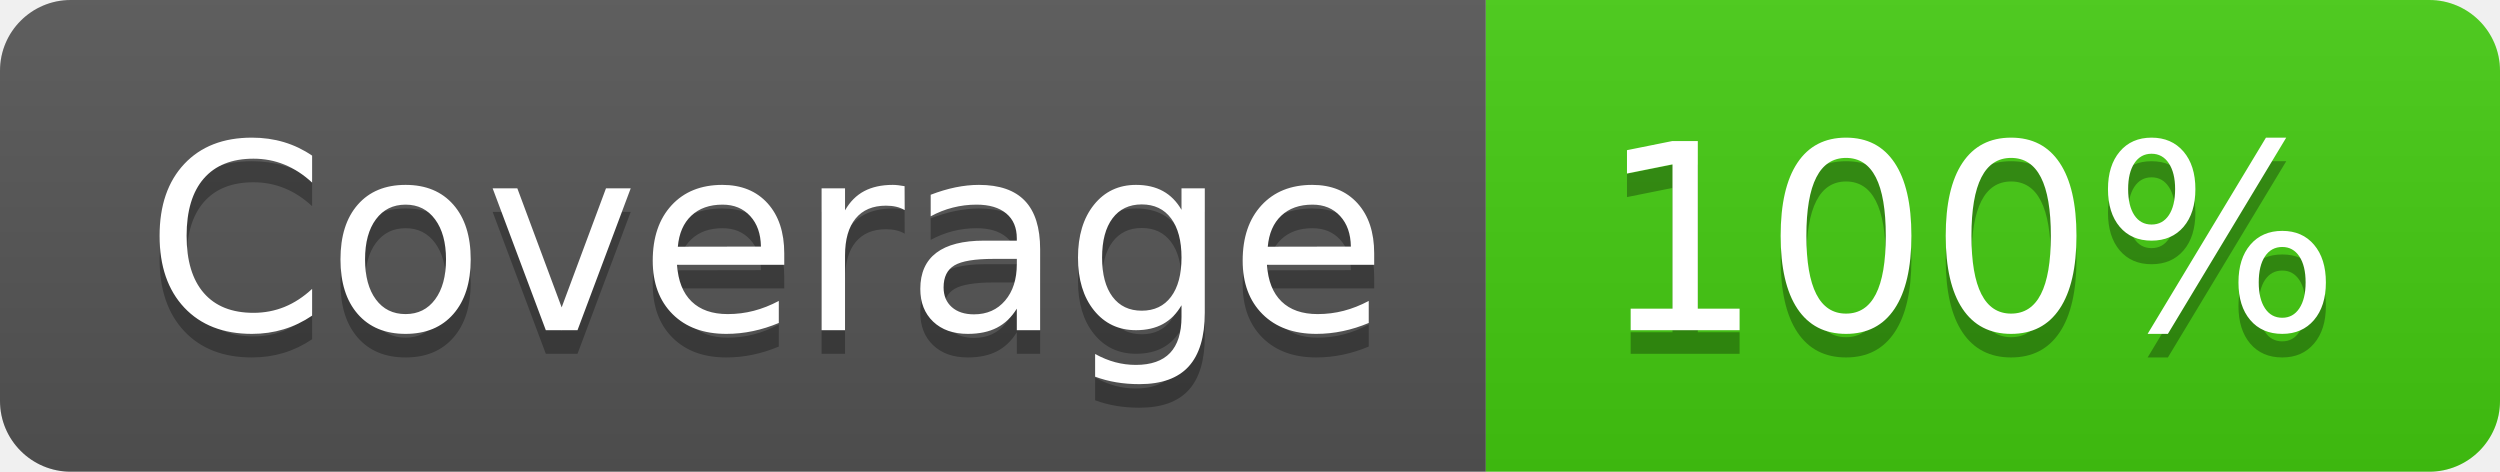
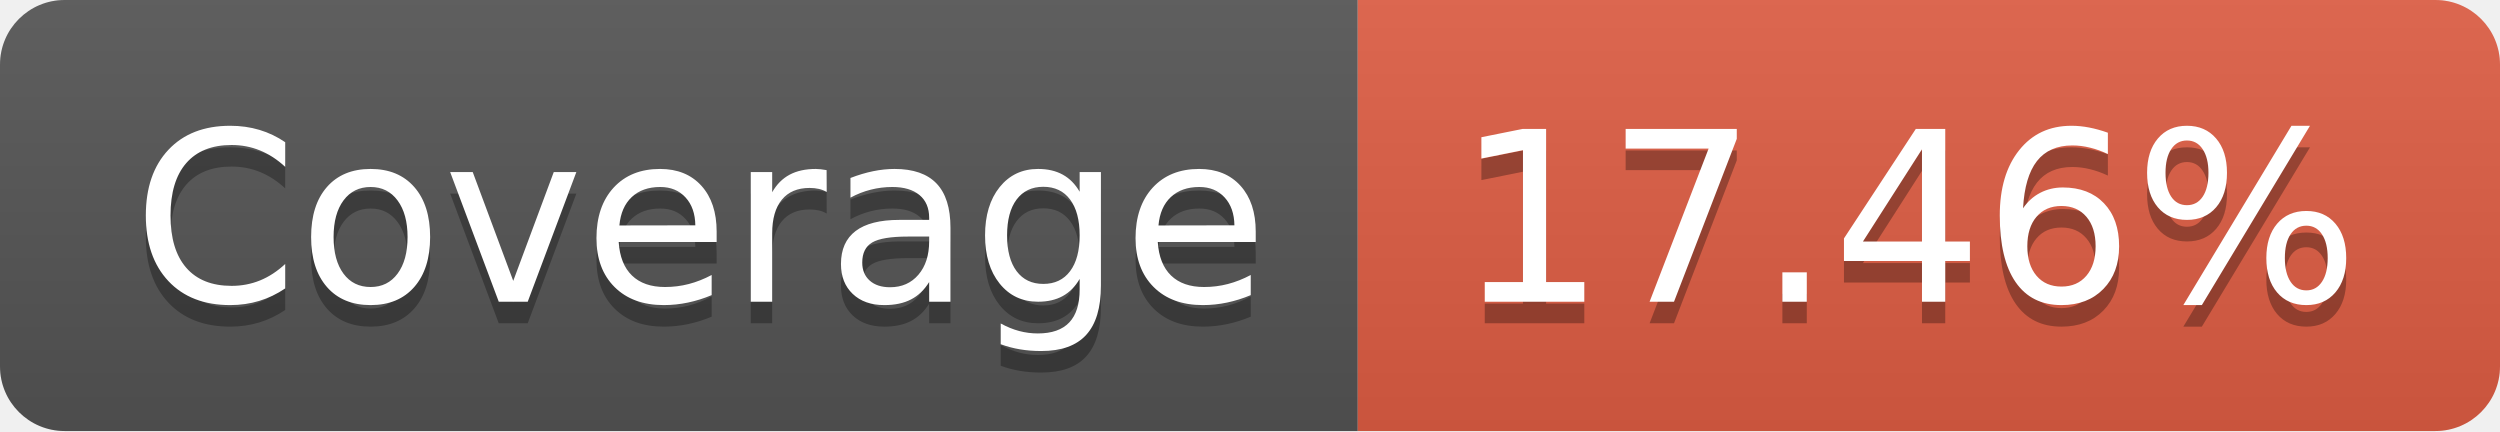
- <svg xmlns="http://www.w3.org/2000/svg" width="106" height="20" role="img" aria-label="Coverage: 100%">
+ <svg xmlns="http://www.w3.org/2000/svg" width="116" height="20" role="img" aria-label="Coverage: 17.46%">
  <linearGradient id="s" x2="0" y2="100%">
    <stop offset="0" stop-color="#bbb" stop-opacity=".1" />
    <stop offset="1" stop-opacity=".1" />
  </linearGradient>
  <clipPath id="r">
-     <rect width="106" height="20" rx="3" fill="#fff" />
+     <rect width="116" height="20" rx="3" fill="#fff" />
  </clipPath>
  <g clip-path="url(#r)">
    <rect width="63" height="20" fill="#555" />
-     <rect x="63" width="43" height="20" fill="#4c1" />
-     <rect width="106" height="20" fill="url(#s)" />
+     <rect x="63" width="53" height="20" fill="#e05d44" />
+     <rect width="116" height="20" fill="url(#s)" />
  </g>
  <g fill="#fff" text-anchor="middle" font-family="Verdana,Geneva,DejaVu Sans,sans-serif" text-rendering="geometricPrecision" font-size="110">
    <text aria-hidden="true" x="325" y="150" fill="#010101" fill-opacity=".3" transform="scale(.1)" textLength="530">Coverage</text>
    <text x="325" y="140" transform="scale(.1)" fill="#fff" textLength="530">Coverage</text>
-     <text aria-hidden="true" x="835" y="150" fill="#010101" fill-opacity=".3" transform="scale(.1)" textLength="330">100%</text>
-     <text x="835" y="140" transform="scale(.1)" fill="#fff" textLength="330">100%</text>
+     <text aria-hidden="true" x="885" y="150" fill="#010101" fill-opacity=".3" transform="scale(.1)" textLength="430">17.46%</text>
+     <text x="885" y="140" transform="scale(.1)" fill="#fff" textLength="430">17.46%</text>
  </g>
</svg>
